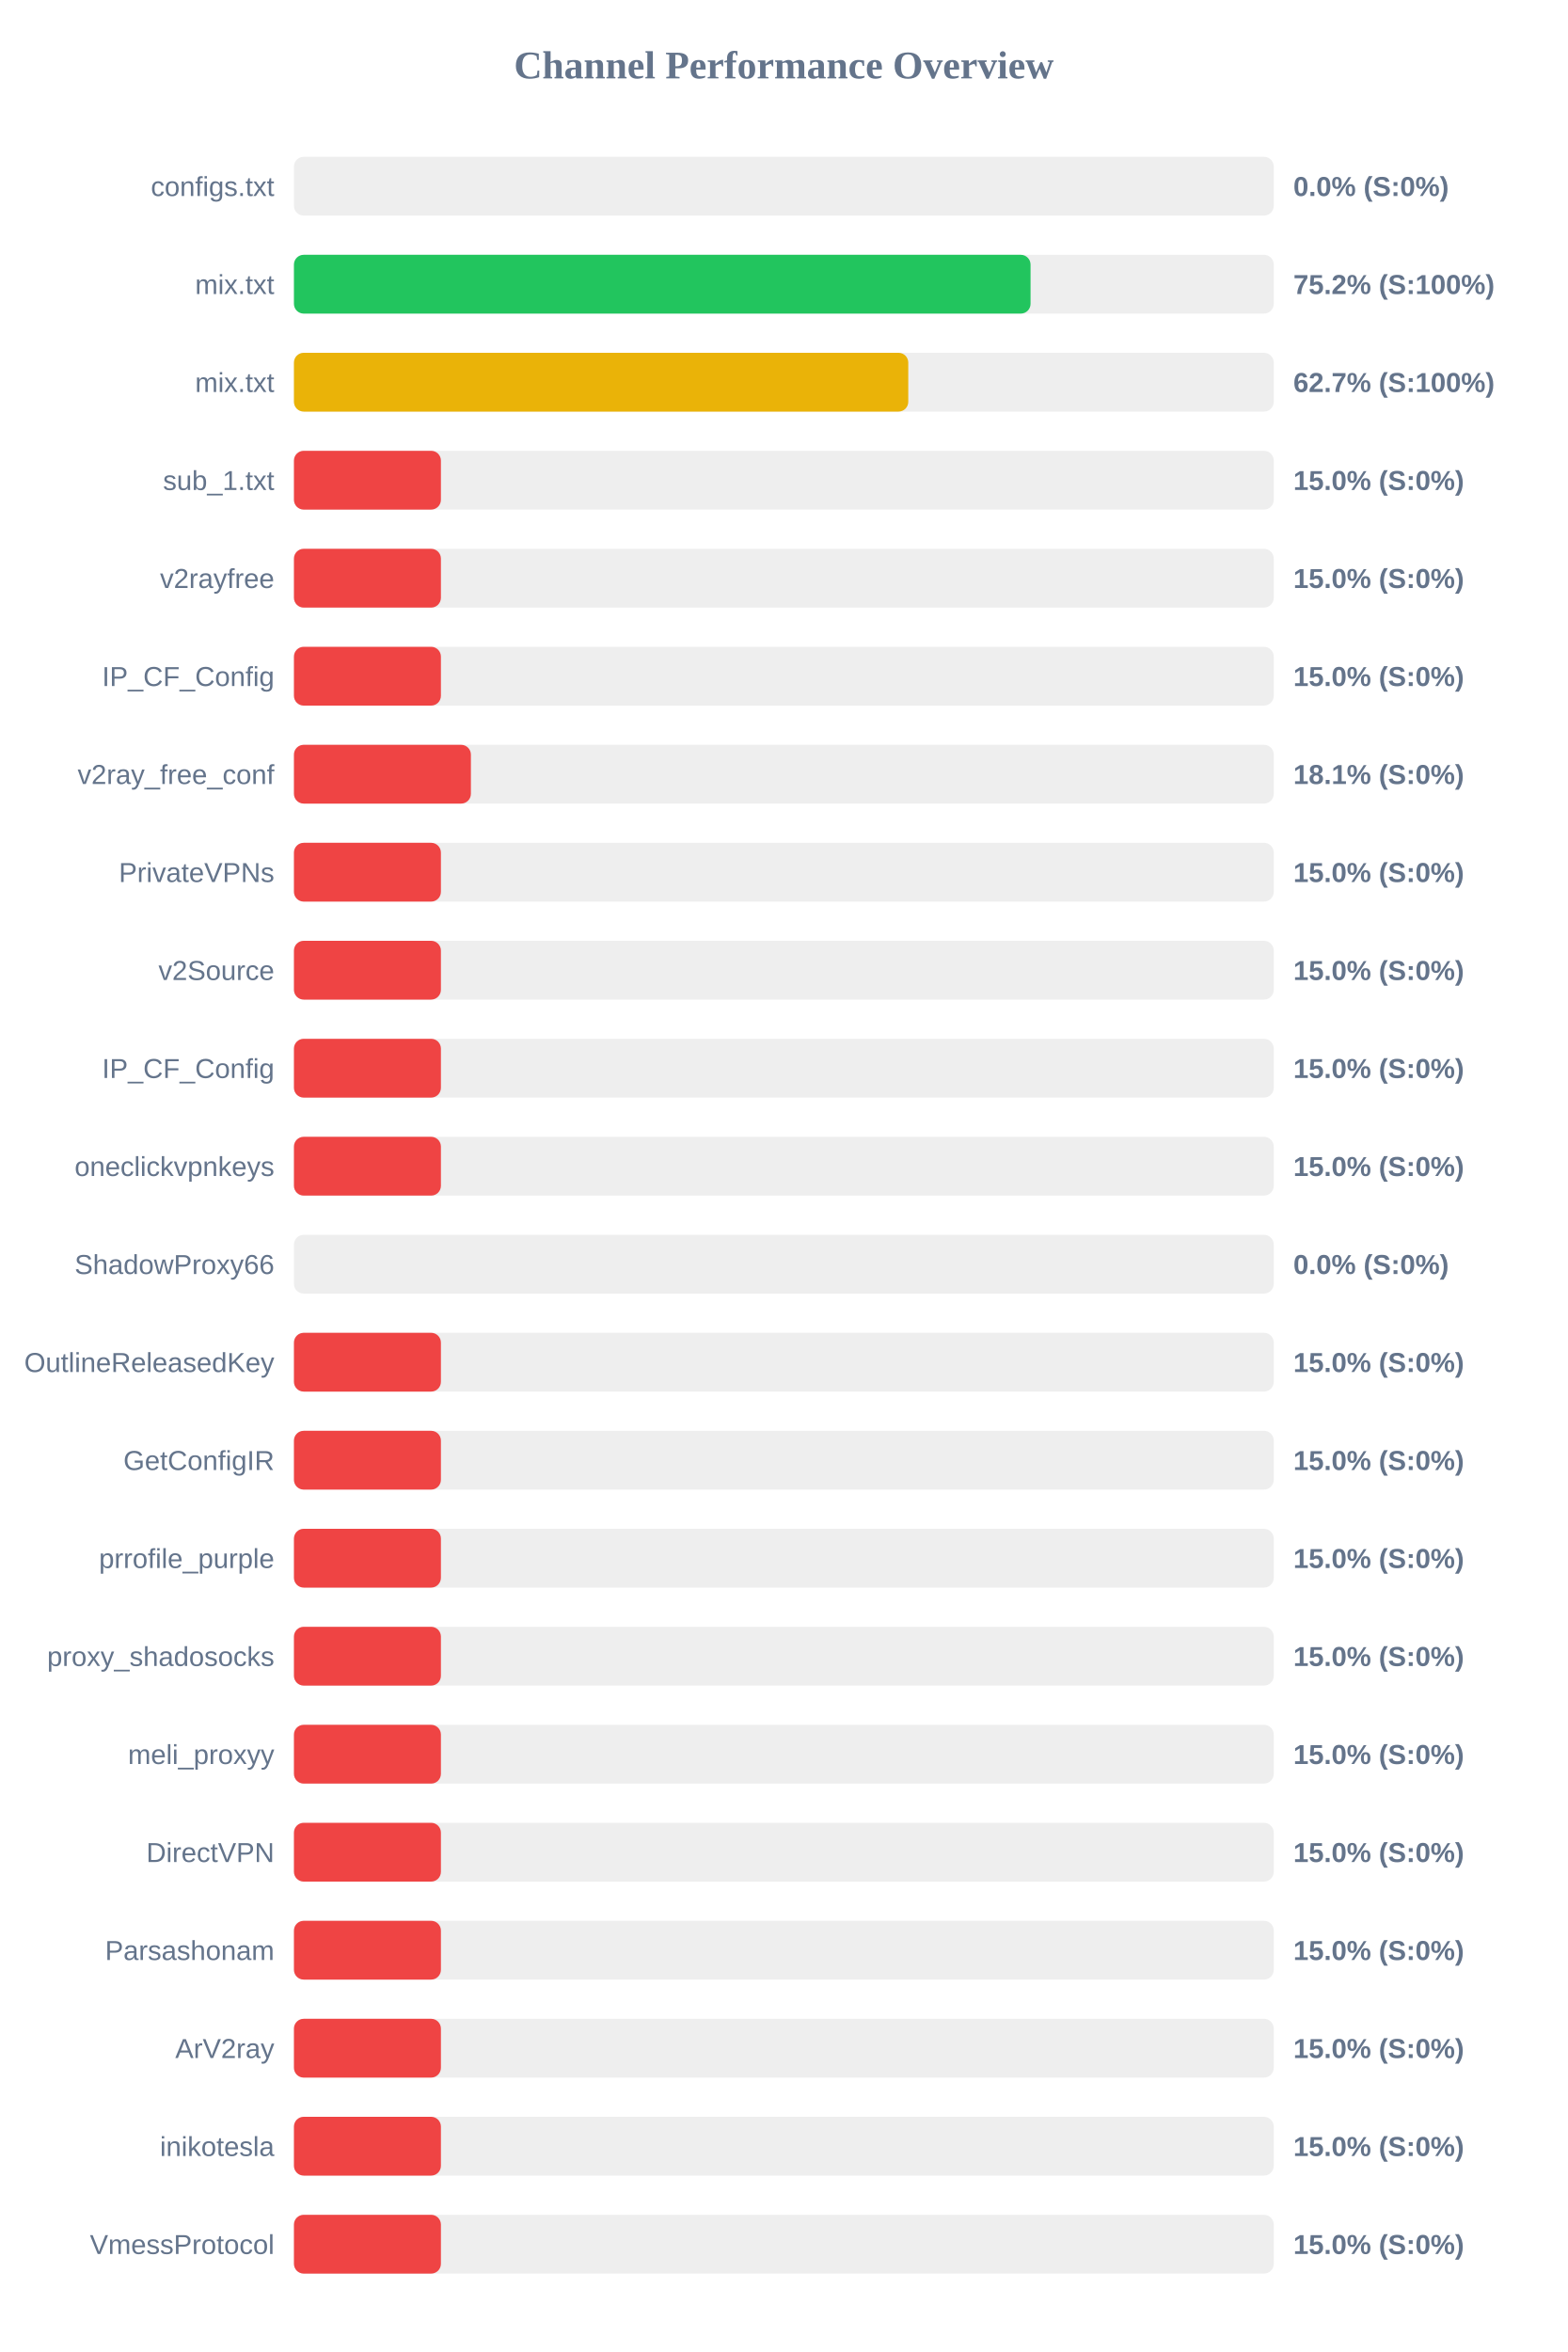
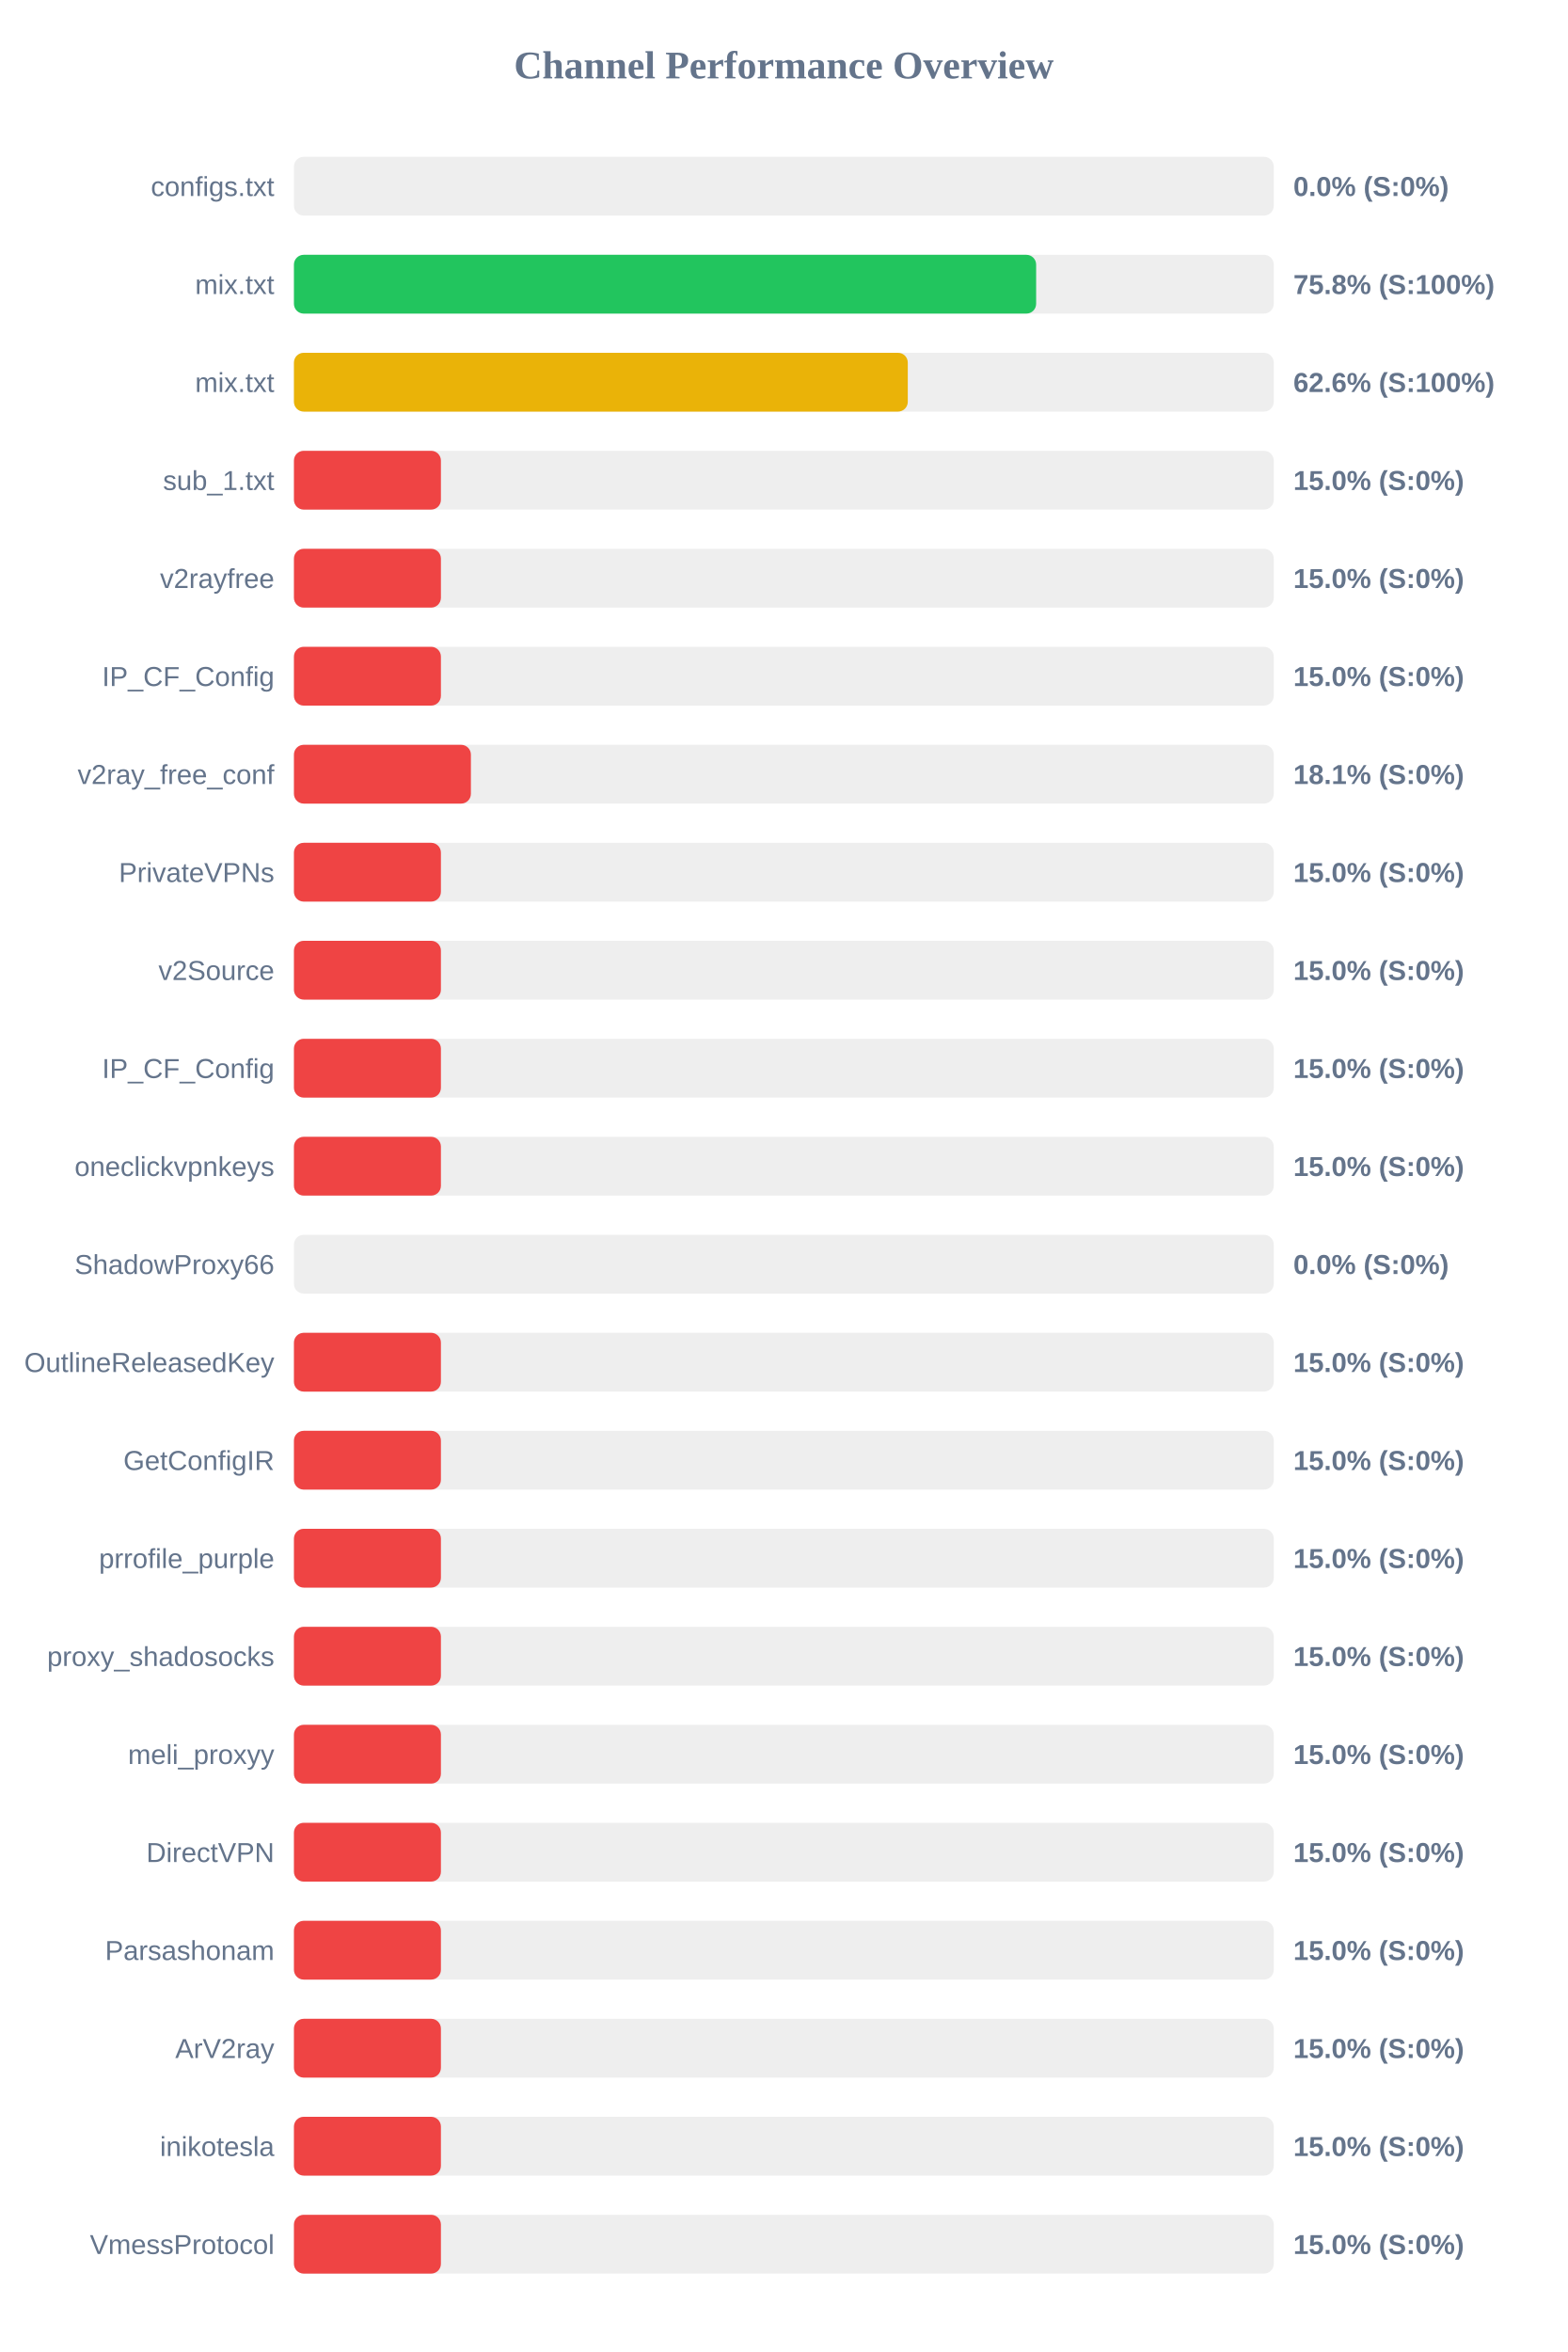
<svg xmlns="http://www.w3.org/2000/svg" width="800" height="1200" version="1.1">
  <style>
        .row { font: 14px Arial; fill: #64748b; }
        .score { font: bold 14px Arial; fill: #64748b; }
    </style>
  <text x="400" y="40" text-anchor="middle" font-size="20px" font-weight="bold" fill="#64748b">Channel Performance Overview</text>
  <rect x="150" y="80" width="500" height="30" fill="#eee" rx="5" />
  <rect x="150" y="80" width="0.0" height="30" fill="#ef4444" rx="5" />
  <text x="140" y="100" text-anchor="end" class="row">configs.txt</text>
  <text x="660" y="100" text-anchor="start" class="score">0.0% (S:0%)</text>
  <rect x="150" y="130" width="500" height="30" fill="#eee" rx="5" />
-   <rect x="150" y="130" width="375.9" height="30" fill="#22c55e" rx="5" />
+   <rect x="150" y="130" width="378.75" height="30" fill="#22c55e" rx="5" />
  <text x="140" y="150" text-anchor="end" class="row">mix.txt</text>
-   <text x="660" y="150" text-anchor="start" class="score">75.2% (S:100%)</text>
+   <text x="660" y="150" text-anchor="start" class="score">75.8% (S:100%)</text>
  <rect x="150" y="180" width="500" height="30" fill="#eee" rx="5" />
-   <rect x="150" y="180" width="313.5" height="30" fill="#eab308" rx="5" />
+   <rect x="150" y="180" width="313.25" height="30" fill="#eab308" rx="5" />
  <text x="140" y="200" text-anchor="end" class="row">mix.txt</text>
-   <text x="660" y="200" text-anchor="start" class="score">62.7% (S:100%)</text>
+   <text x="660" y="200" text-anchor="start" class="score">62.6% (S:100%)</text>
  <rect x="150" y="230" width="500" height="30" fill="#eee" rx="5" />
  <rect x="150" y="230" width="75.0" height="30" fill="#ef4444" rx="5" />
  <text x="140" y="250" text-anchor="end" class="row">sub_1.txt</text>
  <text x="660" y="250" text-anchor="start" class="score">15.0% (S:0%)</text>
  <rect x="150" y="280" width="500" height="30" fill="#eee" rx="5" />
  <rect x="150" y="280" width="75.0" height="30" fill="#ef4444" rx="5" />
  <text x="140" y="300" text-anchor="end" class="row">v2rayfree</text>
  <text x="660" y="300" text-anchor="start" class="score">15.0% (S:0%)</text>
  <rect x="150" y="330" width="500" height="30" fill="#eee" rx="5" />
  <rect x="150" y="330" width="75.0" height="30" fill="#ef4444" rx="5" />
  <text x="140" y="350" text-anchor="end" class="row">IP_CF_Config</text>
  <text x="660" y="350" text-anchor="start" class="score">15.0% (S:0%)</text>
  <rect x="150" y="380" width="500" height="30" fill="#eee" rx="5" />
  <rect x="150" y="380" width="90.3" height="30" fill="#ef4444" rx="5" />
  <text x="140" y="400" text-anchor="end" class="row">v2ray_free_conf</text>
  <text x="660" y="400" text-anchor="start" class="score">18.1% (S:0%)</text>
  <rect x="150" y="430" width="500" height="30" fill="#eee" rx="5" />
  <rect x="150" y="430" width="75.0" height="30" fill="#ef4444" rx="5" />
  <text x="140" y="450" text-anchor="end" class="row">PrivateVPNs</text>
  <text x="660" y="450" text-anchor="start" class="score">15.0% (S:0%)</text>
  <rect x="150" y="480" width="500" height="30" fill="#eee" rx="5" />
  <rect x="150" y="480" width="75.0" height="30" fill="#ef4444" rx="5" />
  <text x="140" y="500" text-anchor="end" class="row">v2Source</text>
  <text x="660" y="500" text-anchor="start" class="score">15.0% (S:0%)</text>
  <rect x="150" y="530" width="500" height="30" fill="#eee" rx="5" />
  <rect x="150" y="530" width="75.0" height="30" fill="#ef4444" rx="5" />
  <text x="140" y="550" text-anchor="end" class="row">IP_CF_Config</text>
  <text x="660" y="550" text-anchor="start" class="score">15.0% (S:0%)</text>
  <rect x="150" y="580" width="500" height="30" fill="#eee" rx="5" />
  <rect x="150" y="580" width="75.0" height="30" fill="#ef4444" rx="5" />
  <text x="140" y="600" text-anchor="end" class="row">oneclickvpnkeys</text>
  <text x="660" y="600" text-anchor="start" class="score">15.0% (S:0%)</text>
  <rect x="150" y="630" width="500" height="30" fill="#eee" rx="5" />
  <rect x="150" y="630" width="0.0" height="30" fill="#ef4444" rx="5" />
  <text x="140" y="650" text-anchor="end" class="row">ShadowProxy66</text>
  <text x="660" y="650" text-anchor="start" class="score">0.0% (S:0%)</text>
  <rect x="150" y="680" width="500" height="30" fill="#eee" rx="5" />
  <rect x="150" y="680" width="75.0" height="30" fill="#ef4444" rx="5" />
  <text x="140" y="700" text-anchor="end" class="row">OutlineReleasedKey</text>
  <text x="660" y="700" text-anchor="start" class="score">15.0% (S:0%)</text>
  <rect x="150" y="730" width="500" height="30" fill="#eee" rx="5" />
  <rect x="150" y="730" width="75.0" height="30" fill="#ef4444" rx="5" />
  <text x="140" y="750" text-anchor="end" class="row">GetConfigIR</text>
  <text x="660" y="750" text-anchor="start" class="score">15.0% (S:0%)</text>
  <rect x="150" y="780" width="500" height="30" fill="#eee" rx="5" />
  <rect x="150" y="780" width="75.0" height="30" fill="#ef4444" rx="5" />
  <text x="140" y="800" text-anchor="end" class="row">prrofile_purple</text>
  <text x="660" y="800" text-anchor="start" class="score">15.0% (S:0%)</text>
  <rect x="150" y="830" width="500" height="30" fill="#eee" rx="5" />
  <rect x="150" y="830" width="75.0" height="30" fill="#ef4444" rx="5" />
  <text x="140" y="850" text-anchor="end" class="row">proxy_shadosocks</text>
  <text x="660" y="850" text-anchor="start" class="score">15.0% (S:0%)</text>
  <rect x="150" y="880" width="500" height="30" fill="#eee" rx="5" />
  <rect x="150" y="880" width="75.0" height="30" fill="#ef4444" rx="5" />
  <text x="140" y="900" text-anchor="end" class="row">meli_proxyy</text>
  <text x="660" y="900" text-anchor="start" class="score">15.0% (S:0%)</text>
  <rect x="150" y="930" width="500" height="30" fill="#eee" rx="5" />
  <rect x="150" y="930" width="75.0" height="30" fill="#ef4444" rx="5" />
  <text x="140" y="950" text-anchor="end" class="row">DirectVPN</text>
  <text x="660" y="950" text-anchor="start" class="score">15.0% (S:0%)</text>
  <rect x="150" y="980" width="500" height="30" fill="#eee" rx="5" />
  <rect x="150" y="980" width="75.0" height="30" fill="#ef4444" rx="5" />
  <text x="140" y="1000" text-anchor="end" class="row">Parsashonam</text>
  <text x="660" y="1000" text-anchor="start" class="score">15.0% (S:0%)</text>
  <rect x="150" y="1030" width="500" height="30" fill="#eee" rx="5" />
  <rect x="150" y="1030" width="75.0" height="30" fill="#ef4444" rx="5" />
  <text x="140" y="1050" text-anchor="end" class="row">ArV2ray</text>
  <text x="660" y="1050" text-anchor="start" class="score">15.0% (S:0%)</text>
  <rect x="150" y="1080" width="500" height="30" fill="#eee" rx="5" />
  <rect x="150" y="1080" width="75.0" height="30" fill="#ef4444" rx="5" />
  <text x="140" y="1100" text-anchor="end" class="row">inikotesla</text>
  <text x="660" y="1100" text-anchor="start" class="score">15.0% (S:0%)</text>
  <rect x="150" y="1130" width="500" height="30" fill="#eee" rx="5" />
  <rect x="150" y="1130" width="75.0" height="30" fill="#ef4444" rx="5" />
  <text x="140" y="1150" text-anchor="end" class="row">VmessProtocol</text>
  <text x="660" y="1150" text-anchor="start" class="score">15.0% (S:0%)</text>
</svg>
